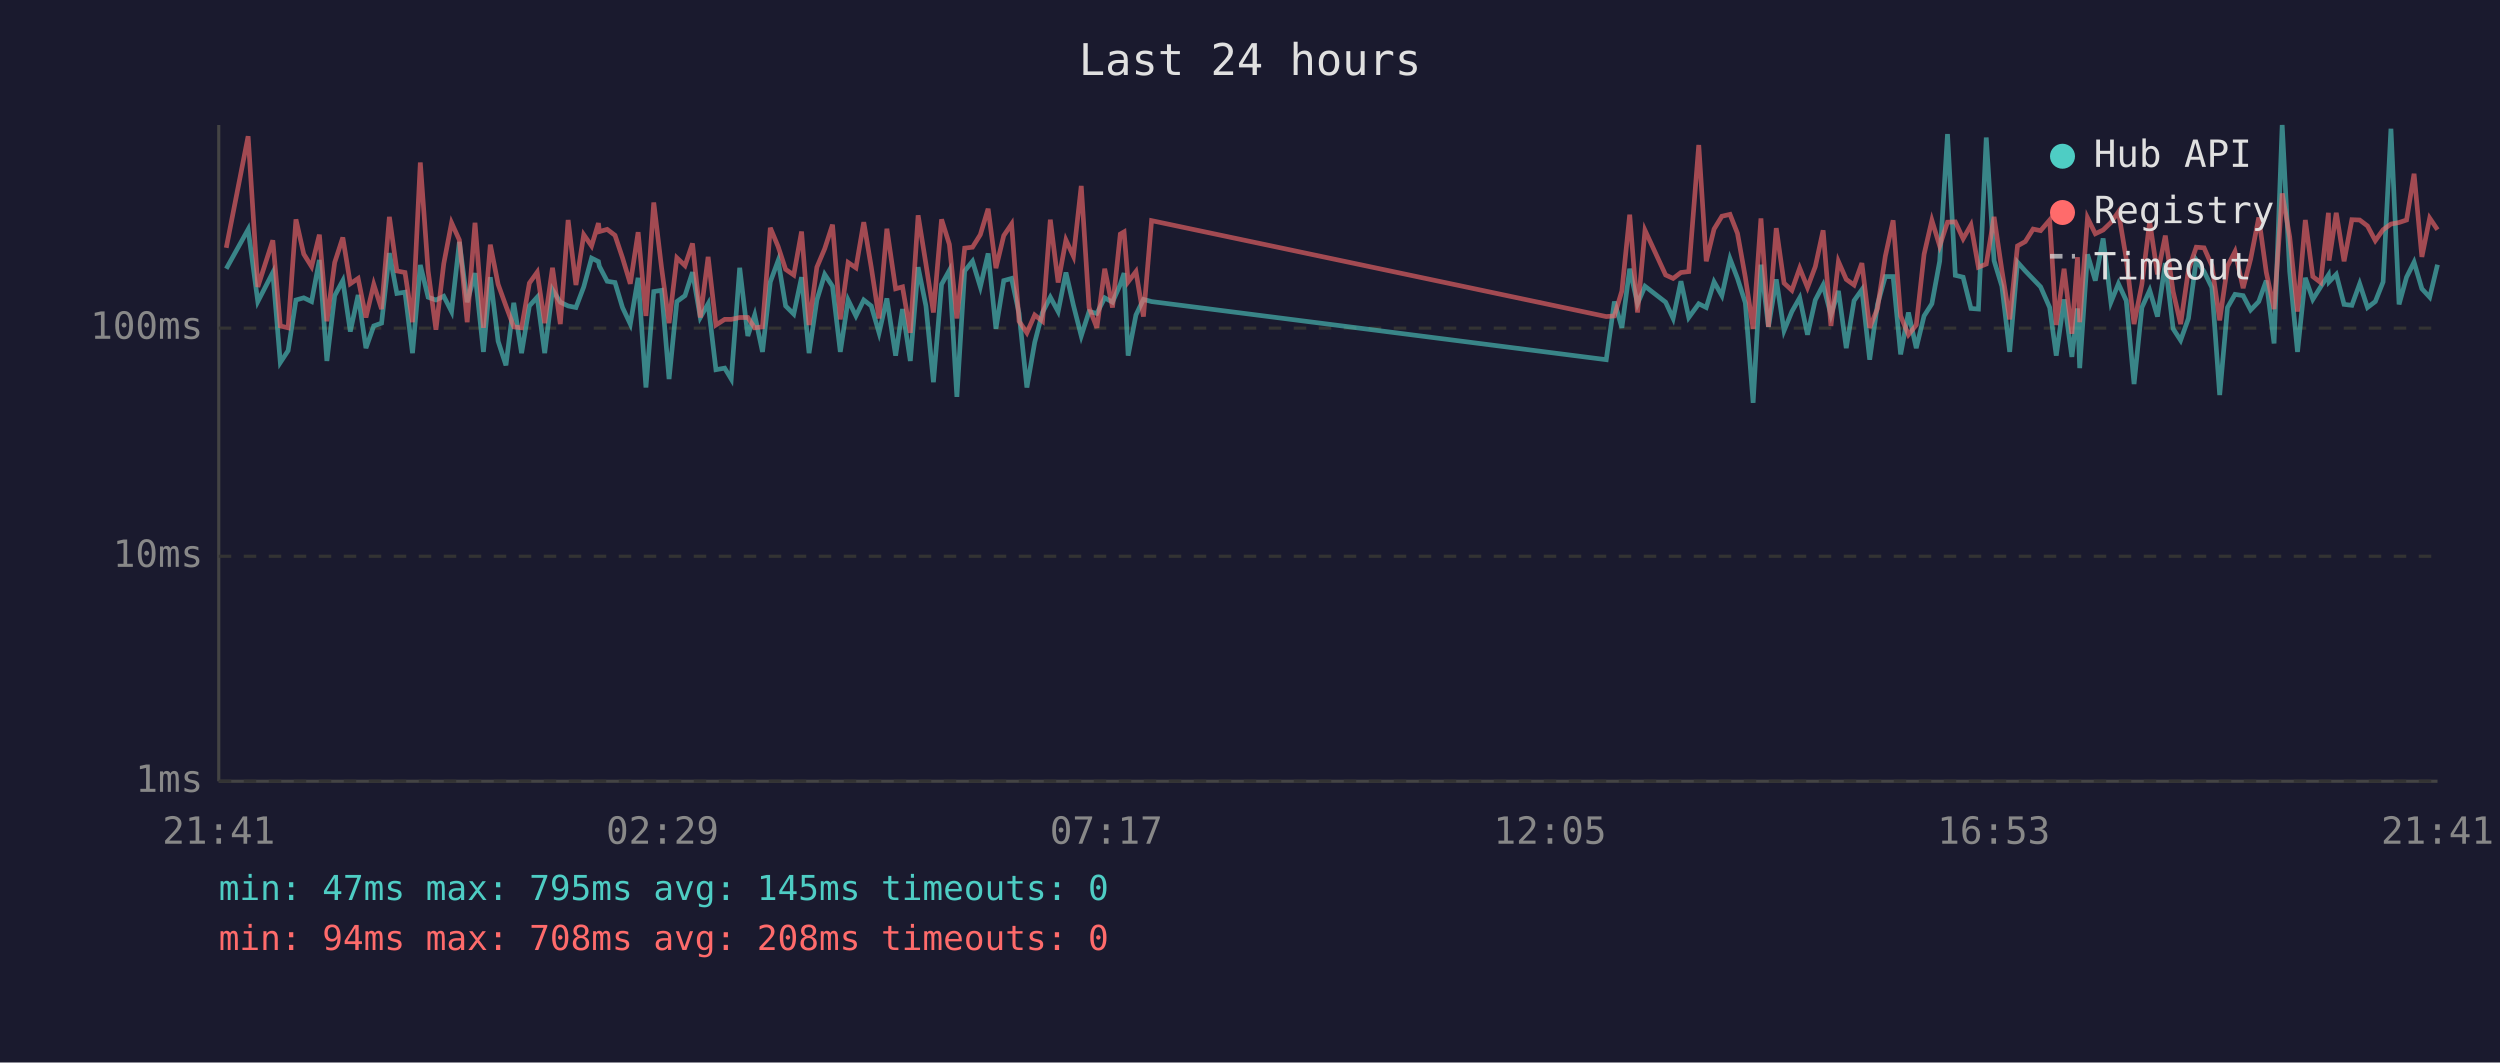
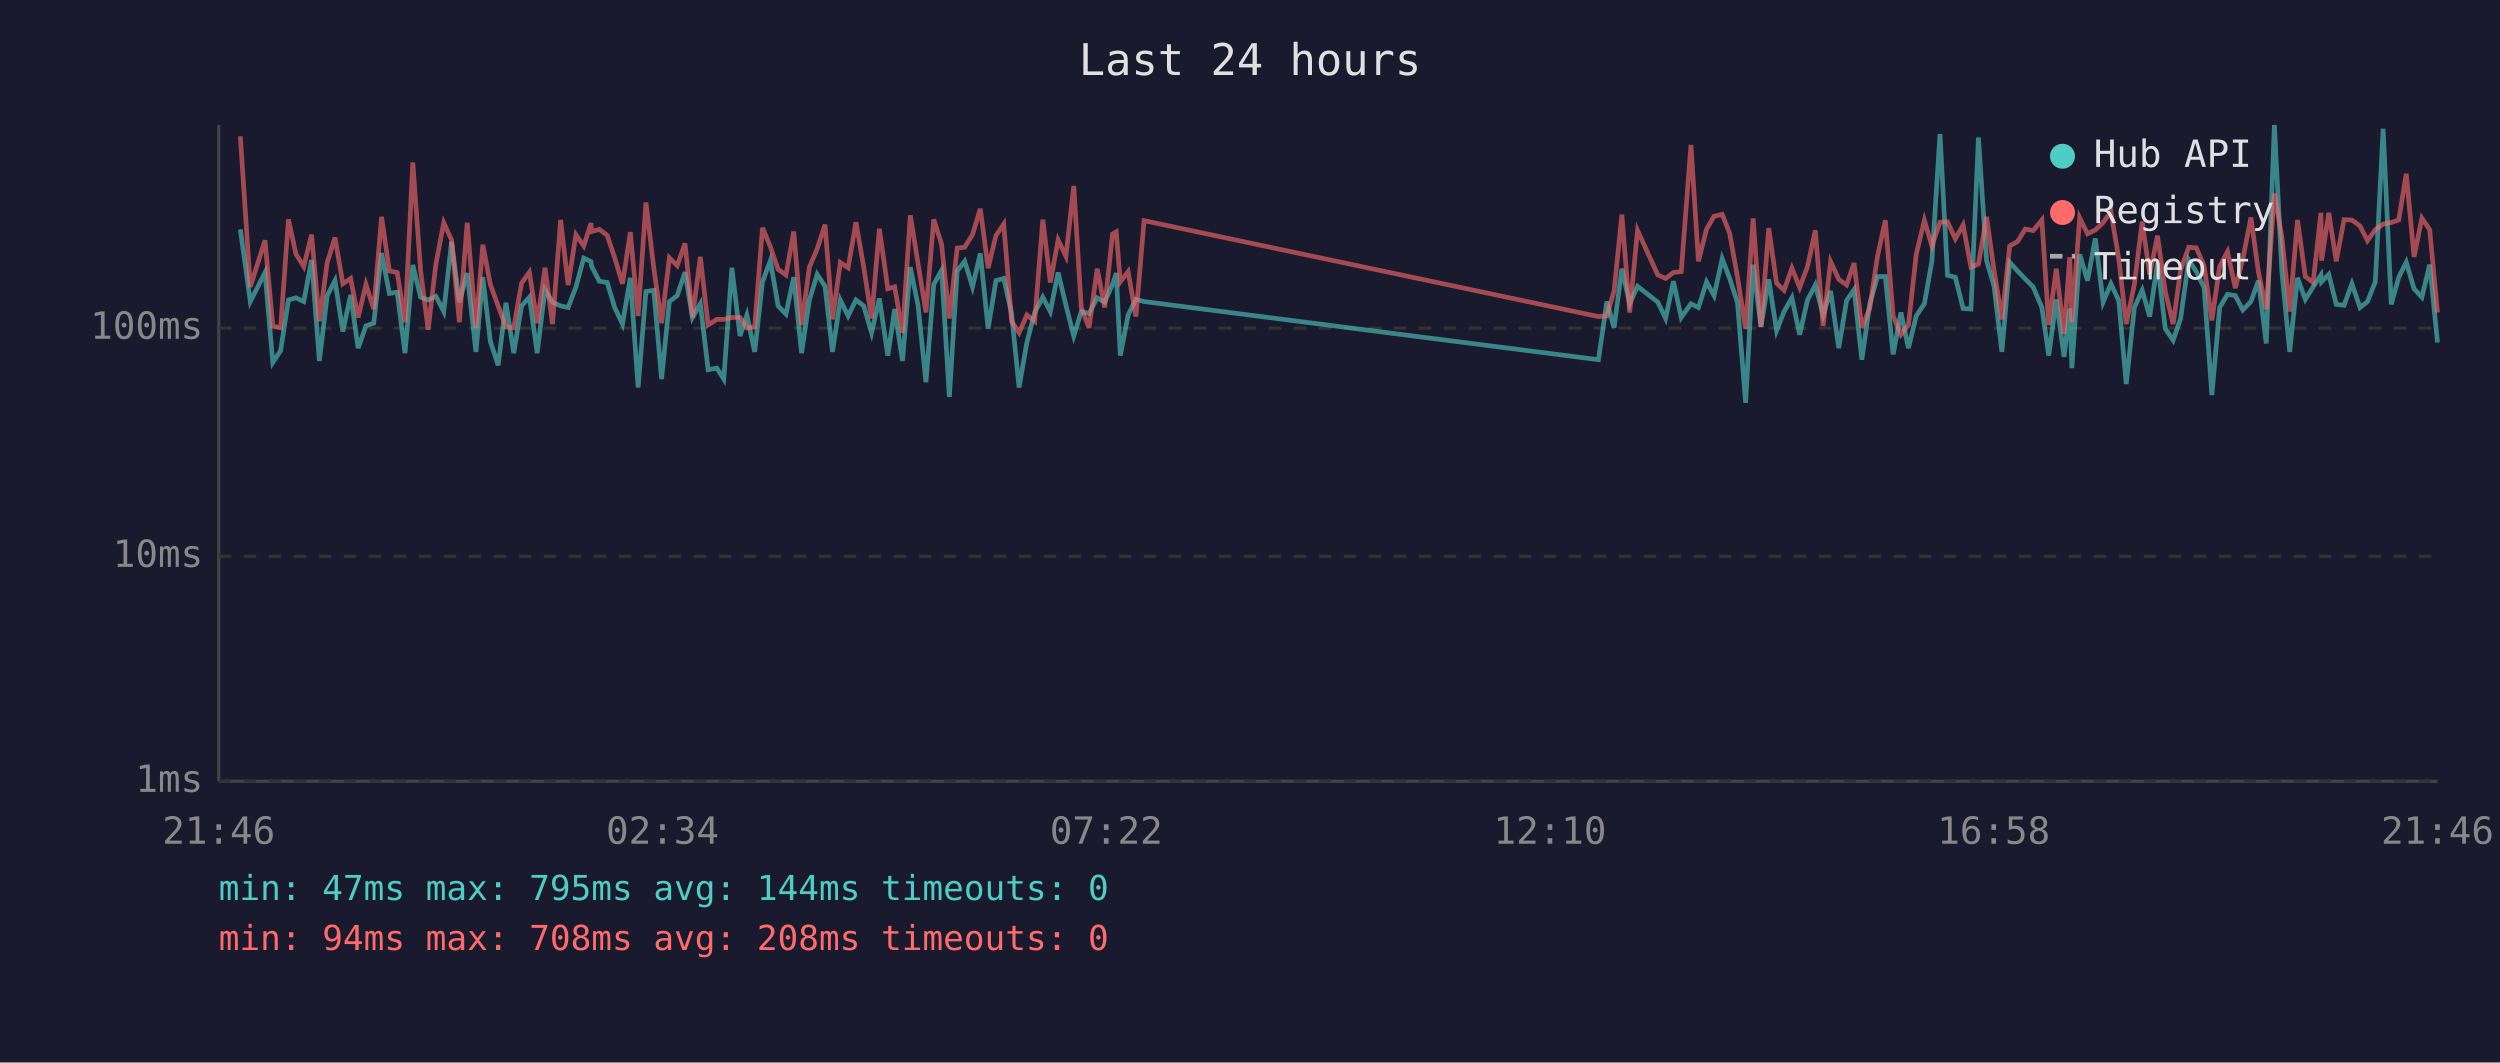
<svg xmlns="http://www.w3.org/2000/svg" viewBox="0 0 800 340" font-family="monospace" font-size="12">
  <rect width="800" height="340" fill="#1a1a2e" />
  <text x="400" y="24" fill="#e0e0e0" font-size="14" text-anchor="middle">Last 24 hours</text>
  <line x1="70" y1="40" x2="70" y2="250" stroke="#444" stroke-width="1" />
  <line x1="70" y1="250" x2="780" y2="250" stroke="#444" stroke-width="1" />
  <line x1="70" y1="250" x2="780" y2="250" stroke="#333" stroke-width="1" stroke-dasharray="4" />
  <text x="65" y="250" fill="#888" text-anchor="end" dominant-baseline="middle">1ms</text>
  <line x1="70" y1="178" x2="780" y2="178" stroke="#333" stroke-width="1" stroke-dasharray="4" />
  <text x="65" y="178" fill="#888" text-anchor="end" dominant-baseline="middle">10ms</text>
  <line x1="70" y1="105" x2="780" y2="105" stroke="#333" stroke-width="1" stroke-dasharray="4" />
  <text x="65" y="105" fill="#888" text-anchor="end" dominant-baseline="middle">100ms</text>
-   <text x="70" y="270" fill="#888" text-anchor="middle">21:41</text>
-   <text x="212" y="270" fill="#888" text-anchor="middle">02:29</text>
-   <text x="354" y="270" fill="#888" text-anchor="middle">07:17</text>
-   <text x="496" y="270" fill="#888" text-anchor="middle">12:05</text>
-   <text x="638" y="270" fill="#888" text-anchor="middle">16:53</text>
-   <text x="780" y="270" fill="#888" text-anchor="middle">21:41</text>
-   <polyline points="72.4,86.0 79.4,73.4 82.5,96.5 87.3,87.2 89.7,116.0 92.2,112.2 94.7,96.0 97.2,95.3 99.7,96.5 102.2,83.2 104.6,115.5 107.1,94.6 109.7,89.8 112.1,106.1 114.6,94.4 117.1,111.4 119.6,104.3 122.1,103.4 124.6,81.0 127.0,93.9 129.6,93.5 132.0,113.0 134.5,84.8 137.0,95.1 139.5,96.0 142.0,94.8 144.5,99.7 147.0,77.4 149.5,96.7 152.0,87.4 154.7,112.6 156.9,88.7 159.4,109.2 161.9,116.9 164.4,96.9 166.9,113.0 169.4,97.9 171.9,95.1 174.3,113.0 176.8,92.7 179.3,96.7 181.8,97.9 184.3,98.4 186.8,91.8 189.3,82.6 191.5,83.7 191.8,85.2 194.3,90.0 196.8,90.4 199.2,98.4 201.7,103.7 204.2,88.9 206.7,124.0 209.2,93.3 211.7,92.9 214.1,121.3 216.6,96.5 219.2,94.6 221.6,87.1 224.1,101.6 226.6,97.2 229.1,118.3 231.9,117.8 234.0,121.3 236.7,85.7 239.3,107.5 241.5,100.8 244.0,112.6 246.5,90.2 249.0,83.4 251.4,97.9 254.0,100.5 256.5,88.7 258.9,113.0 261.4,96.0 263.9,87.8 266.4,91.6 268.9,112.6 271.4,96.0 273.9,101.1 276.4,96.0 278.8,97.9 281.3,106.5 283.8,95.5 286.6,113.8 288.8,98.9 291.3,115.5 293.8,85.5 296.3,97.9 298.7,122.3 301.3,91.0 303.8,86.5 306.2,127.0 308.7,86.7 311.2,83.6 313.7,91.8 316.2,81.1 318.7,105.2 321.2,89.8 323.7,89.1 326.1,100.3 328.6,124.0 331.1,109.6 333.6,100.0 336.1,95.1 338.6,99.7 341.1,87.2 343.5,97.7 346.0,107.5 348.5,99.7 351.0,100.3 353.5,95.3 356.0,96.7 358.5,91.0 359.7,87.4 361.0,113.8 363.5,100.8 365.9,95.8 368.5,96.5 514.0,115.1 516.6,96.5 519.0,104.9 521.5,86.0 524.0,97.2 526.4,91.6 533.0,96.7 535.4,101.9 537.9,90.0 540.4,101.6 543.6,97.2 546.0,98.4 548.5,90.2 551.0,94.6 553.6,82.8 556.0,89.1 558.5,96.9 561.0,128.9 563.5,84.7 565.9,104.6 568.4,89.4 570.9,105.8 573.4,99.7 575.9,95.3 578.4,107.1 580.9,96.0 583.4,91.2 585.9,100.8 588.3,93.1 590.8,111.4 593.3,96.2 595.8,92.7 598.3,115.1 600.8,97.4 603.3,88.5 605.8,88.5 608.2,113.4 610.7,100.0 613.2,111.4 615.7,101.1 618.2,97.2 620.7,83.6 623.2,42.9 625.7,88.1 628.2,88.7 630.7,98.7 633.1,98.9 635.6,44.0 638.1,83.4 640.6,91.6 643.1,112.6 645.6,83.9 648.1,86.7 650.6,89.3 653.0,91.8 655.9,98.4 658.0,113.8 660.5,95.8 663.0,114.2 664.8,98.7 665.5,117.8 668.0,81.4 670.5,89.8 673.0,76.3 675.5,96.7 677.9,90.8 680.4,96.2 682.9,122.9 685.4,98.4 687.9,92.9 690.4,101.3 692.9,84.2 695.4,105.2 697.8,108.9 700.3,101.9 702.8,83.2 705.3,86.9 707.8,92.0 710.3,126.4 712.8,98.4 715.2,94.2 717.8,94.6 720.2,99.2 722.8,96.5 725.2,89.8 727.7,109.9 730.3,40.0 732.7,86.9 735.2,112.6 737.7,88.9 740.1,95.8 742.6,91.8 745.1,88.0 745.3,90.2 747.6,87.8 750.1,97.4 752.6,97.7 755.1,90.8 757.6,98.4 760.1,96.5 762.6,90.2 765.1,41.2 767.7,97.4 770.1,88.7 772.5,83.9 775.0,92.4 777.5,95.1 780.0,84.7" fill="none" stroke="#4ecdc4" stroke-width="1.5" opacity="0.6" />
-   <polyline points="72.4,79.3 79.4,43.6 82.5,91.8 87.3,76.9 89.7,104.3 92.2,104.9 94.7,70.2 97.2,81.3 99.7,85.3 102.2,75.1 104.6,102.8 107.1,84.0 109.7,76.0 112.1,90.8 114.6,89.1 117.1,101.6 119.6,91.0 122.1,98.9 124.6,69.4 127.0,86.7 129.6,87.2 132.0,103.1 134.5,52.0 137.0,86.7 139.5,105.5 142.0,84.4 144.5,71.3 147.0,76.8 149.5,103.1 152.0,71.3 154.7,104.9 156.9,78.3 159.4,91.0 161.9,97.9 164.4,104.6 166.9,104.9 169.4,90.6 171.9,87.1 174.3,103.4 176.8,85.7 179.3,103.7 181.8,70.4 184.3,91.2 186.8,75.1 189.3,78.7 191.5,71.4 191.8,74.1 194.3,73.4 196.8,75.3 199.2,82.5 201.7,90.8 204.2,74.3 206.7,101.1 209.2,64.8 211.7,85.7 214.1,103.4 216.6,82.5 219.2,85.0 221.6,77.9 224.1,101.6 226.6,82.2 229.1,104.0 231.9,102.2 234.0,102.2 236.7,101.6 239.3,101.6 241.5,104.9 244.0,104.6 246.5,72.9 249.0,78.9 251.4,86.2 254.0,88.0 256.5,74.1 258.9,104.0 261.4,85.5 263.9,79.6 266.4,71.9 268.9,102.2 271.4,84.0 273.9,85.7 276.4,71.1 278.8,85.5 281.3,101.9 283.8,73.2 286.6,92.4 288.8,91.8 291.3,106.5 293.8,68.9 296.3,84.5 298.7,100.0 301.3,70.2 303.8,78.2 306.2,101.9 308.7,79.4 311.2,79.1 313.7,75.1 316.2,66.8 318.7,85.8 321.2,75.4 323.7,71.7 326.1,102.8 328.6,106.5 331.1,100.8 333.6,102.8 336.1,70.3 338.6,90.4 341.1,76.8 343.5,82.0 346.0,59.5 348.5,98.4 351.0,104.9 353.5,86.0 356.0,98.4 358.5,74.9 359.7,74.2 361.0,90.2 363.5,86.9 365.9,101.3 368.5,70.6 514.0,101.3 516.6,101.1 519.0,93.1 521.5,68.7 524.0,100.0 526.4,73.7 533.0,88.0 535.4,89.1 537.9,87.2 540.4,86.9 543.6,46.4 546.0,83.6 548.5,73.3 551.0,69.2 553.6,68.6 556.0,74.7 558.5,88.7 561.0,105.2 563.5,69.9 565.9,104.6 568.4,73.0 570.9,90.6 573.4,92.9 575.9,85.8 578.4,92.0 580.9,85.3 583.4,73.7 585.9,104.3 588.3,83.7 590.8,89.4 593.3,91.2 595.8,84.2 598.3,104.9 600.8,98.7 603.3,82.0 605.8,70.5 608.2,101.1 610.7,107.1 613.2,104.0 615.7,81.4 618.2,70.5 620.7,78.7 623.2,71.1 625.7,71.0 628.2,76.4 630.7,72.0 633.1,85.5 635.6,84.5 638.1,69.4 640.6,86.5 643.1,102.2 645.6,78.7 648.1,77.3 650.6,73.3 653.0,73.8 655.9,70.4 658.0,104.0 660.5,86.0 663.0,106.8 664.8,82.3 665.5,103.1 668.0,69.7 670.5,74.8 673.0,73.6 675.5,71.2 677.9,67.8 680.4,82.8 682.9,103.7 685.4,91.0 687.9,70.9 690.4,87.8 692.9,75.4 695.4,93.3 697.8,103.7 700.3,86.4 702.8,79.1 705.3,79.3 707.8,85.0 710.3,102.5 712.8,85.2 715.2,80.5 717.8,92.2 720.2,82.9 722.8,69.6 725.2,87.1 727.7,98.9 730.3,61.9 732.7,75.8 735.2,99.7 737.7,70.4 740.1,88.5 742.6,90.4 745.1,68.1 745.3,83.4 747.6,68.1 750.1,83.6 752.6,70.3 755.1,70.4 757.6,72.3 760.1,77.0 762.6,73.5 765.1,71.7 767.7,71.2 770.1,70.4 772.5,55.6 775.0,82.2 777.5,69.8 780.0,73.5" fill="none" stroke="#ff6b6b" stroke-width="1.5" opacity="0.6" />
+   <text x="70" y="270" fill="#888" text-anchor="middle">21:46</text>
+   <text x="212" y="270" fill="#888" text-anchor="middle">02:34</text>
+   <text x="354" y="270" fill="#888" text-anchor="middle">07:22</text>
+   <text x="496" y="270" fill="#888" text-anchor="middle">12:10</text>
+   <text x="638" y="270" fill="#888" text-anchor="middle">16:58</text>
+   <text x="780" y="270" fill="#888" text-anchor="middle">21:46</text>
+   <polyline points="76.9,73.4 80.1,96.5 84.8,87.2 87.3,116.0 89.8,112.2 92.3,96.0 94.7,95.3 97.2,96.5 99.7,83.2 102.2,115.5 104.7,94.6 107.2,89.8 109.7,106.1 112.2,94.4 114.6,111.4 117.1,104.3 119.6,103.4 122.1,81.0 124.6,93.9 127.1,93.5 129.6,113.0 132.1,84.8 134.6,95.1 137.0,96.0 139.5,94.8 142.0,99.7 144.5,77.4 147.0,96.7 149.5,87.4 152.3,112.6 154.5,88.7 156.9,109.2 159.4,116.9 161.9,96.9 164.4,113.0 166.9,97.9 169.4,95.1 171.9,113.0 174.4,92.7 176.8,96.7 179.4,97.9 181.8,98.4 184.3,91.8 186.8,82.6 189.1,83.7 189.3,85.2 191.8,90.0 194.3,90.4 196.7,98.4 199.2,103.7 201.7,88.9 204.2,124.0 206.7,93.3 209.2,92.9 211.7,121.3 214.2,96.5 216.7,94.6 219.2,87.1 221.6,101.6 224.1,97.2 226.6,118.3 229.4,117.8 231.6,121.3 234.2,85.7 236.8,107.5 239.0,100.8 241.5,112.6 244.0,90.2 246.5,83.4 249.0,97.9 251.5,100.5 254.0,88.7 256.5,113.0 259.0,96.0 261.5,87.8 264.0,91.6 266.4,112.6 268.9,96.0 271.4,101.1 273.9,96.0 276.4,97.9 278.9,106.5 281.4,95.5 284.1,113.8 286.3,98.9 288.8,115.5 291.3,85.5 293.8,97.9 296.3,122.3 298.8,91.0 301.3,86.5 303.8,127.0 306.3,86.7 308.7,83.6 311.2,91.8 313.7,81.1 316.2,105.2 318.7,89.8 321.2,89.1 323.7,100.3 326.1,124.0 328.6,109.6 331.1,100.0 333.7,95.1 336.1,99.7 338.6,87.2 341.1,97.7 343.6,107.5 346.0,99.7 348.5,100.3 351.1,95.3 353.5,96.7 356.0,91.0 357.2,87.4 358.5,113.8 361.0,100.8 363.5,95.8 366.1,96.5 511.5,115.1 514.2,96.5 516.5,104.9 519.0,86.0 521.5,97.2 524.0,91.6 530.5,96.7 533.0,101.9 535.5,90.0 538.0,101.6 541.1,97.2 543.5,98.4 546.1,90.2 548.5,94.6 551.1,82.8 553.5,89.1 556.0,96.9 558.6,128.9 561.0,84.7 563.5,104.6 566.0,89.4 568.5,105.8 570.9,99.7 573.4,95.3 575.9,107.1 578.4,96.0 580.9,91.2 583.4,100.8 585.8,93.1 588.4,111.4 590.9,96.2 593.3,92.7 595.8,115.1 598.3,97.4 600.8,88.5 603.3,88.5 605.8,113.4 608.3,100.0 610.7,111.4 613.2,101.1 615.8,97.2 618.2,83.6 620.8,42.9 623.2,88.1 625.7,88.7 628.2,98.7 630.7,98.9 633.1,44.0 635.7,83.4 638.1,91.6 640.6,112.6 643.1,83.9 645.6,86.7 648.1,89.3 650.6,91.8 653.4,98.4 655.6,113.8 658.0,95.8 660.5,114.2 662.3,98.7 663.0,117.8 665.5,81.4 668.0,89.8 670.5,76.3 673.0,96.7 675.5,90.8 678.0,96.2 680.4,122.9 683.0,98.4 685.5,92.9 687.9,101.3 690.4,84.2 692.9,105.2 695.4,108.9 697.8,101.9 700.4,83.2 702.8,86.9 705.3,92.0 707.8,126.4 710.3,98.4 712.8,94.2 715.3,94.6 717.7,99.2 720.3,96.5 722.7,89.8 725.2,109.9 727.8,40.0 730.2,86.9 732.7,112.6 735.2,88.9 737.7,95.8 740.2,91.8 742.7,88.0 742.9,90.2 745.2,87.8 747.6,97.4 750.1,97.7 752.6,90.8 755.2,98.4 757.6,96.5 760.1,90.2 762.6,41.2 765.2,97.4 767.6,88.7 770.0,83.9 772.5,92.4 775.0,95.1 777.5,84.7 780.0,109.6" fill="none" stroke="#4ecdc4" stroke-width="1.5" opacity="0.6" />
+   <polyline points="76.9,43.6 80.1,91.8 84.8,76.9 87.3,104.3 89.8,104.9 92.3,70.2 94.7,81.3 97.2,85.3 99.7,75.1 102.2,102.8 104.7,84.0 107.2,76.0 109.7,90.8 112.2,89.1 114.6,101.6 117.1,91.0 119.6,98.9 122.1,69.4 124.6,86.7 127.1,87.2 129.6,103.1 132.1,52.0 134.6,86.7 137.0,105.5 139.5,84.4 142.0,71.3 144.5,76.8 147.0,103.1 149.5,71.3 152.3,104.9 154.5,78.3 156.9,91.0 159.4,97.9 161.9,104.6 164.4,104.9 166.9,90.6 169.4,87.1 171.9,103.4 174.4,85.7 176.8,103.7 179.4,70.4 181.8,91.2 184.3,75.1 186.8,78.7 189.1,71.4 189.3,74.1 191.8,73.4 194.3,75.3 196.7,82.5 199.2,90.8 201.7,74.3 204.2,101.1 206.7,64.8 209.2,85.7 211.7,103.4 214.2,82.5 216.7,85.0 219.2,77.9 221.6,101.6 224.1,82.2 226.6,104.0 229.4,102.2 231.6,102.2 234.2,101.6 236.8,101.6 239.0,104.9 241.5,104.6 244.0,72.9 246.5,78.9 249.0,86.2 251.5,88.0 254.0,74.1 256.5,104.0 259.0,85.5 261.5,79.6 264.0,71.9 266.4,102.2 268.9,84.0 271.4,85.7 273.9,71.1 276.4,85.5 278.9,101.9 281.4,73.2 284.1,92.4 286.3,91.8 288.8,106.5 291.3,68.9 293.8,84.5 296.3,100.0 298.8,70.2 301.3,78.2 303.8,101.9 306.3,79.4 308.7,79.1 311.2,75.1 313.7,66.8 316.2,85.8 318.7,75.4 321.2,71.7 323.7,102.8 326.1,106.5 328.6,100.8 331.1,102.8 333.7,70.3 336.1,90.4 338.6,76.8 341.1,82.0 343.6,59.5 346.0,98.4 348.5,104.9 351.1,86.0 353.5,98.4 356.0,74.9 357.2,74.2 358.5,90.2 361.0,86.9 363.5,101.3 366.1,70.6 511.5,101.3 514.2,101.1 516.5,93.1 519.0,68.7 521.5,100.0 524.0,73.7 530.5,88.0 533.0,89.1 535.5,87.2 538.0,86.9 541.1,46.4 543.5,83.6 546.1,73.3 548.5,69.2 551.1,68.6 553.5,74.7 556.0,88.7 558.6,105.2 561.0,69.9 563.5,104.6 566.0,73.0 568.5,90.6 570.9,92.9 573.4,85.8 575.9,92.0 578.4,85.3 580.9,73.7 583.4,104.3 585.8,83.7 588.4,89.4 590.9,91.2 593.3,84.2 595.8,104.9 598.3,98.7 600.8,82.0 603.3,70.5 605.8,101.1 608.3,107.1 610.7,104.0 613.2,81.4 615.8,70.5 618.2,78.7 620.8,71.1 623.2,71.0 625.7,76.4 628.2,72.0 630.7,85.5 633.1,84.5 635.7,69.4 638.1,86.5 640.6,102.2 643.1,78.7 645.6,77.3 648.1,73.3 650.6,73.8 653.4,70.4 655.6,104.0 658.0,86.0 660.5,106.8 662.3,82.3 663.0,103.1 665.5,69.7 668.0,74.8 670.5,73.6 673.0,71.2 675.5,67.8 678.0,82.8 680.4,103.7 683.0,91.0 685.5,70.9 687.9,87.8 690.4,75.4 692.9,93.3 695.4,103.7 697.8,86.4 700.4,79.1 702.8,79.3 705.3,85.0 707.8,102.5 710.3,85.2 712.8,80.5 715.3,92.2 717.7,82.9 720.3,69.6 722.7,87.1 725.2,98.9 727.8,61.9 730.2,75.8 732.7,99.7 735.2,70.4 737.7,88.5 740.2,90.4 742.7,68.1 742.9,83.4 745.2,68.1 747.6,83.6 750.1,70.3 752.6,70.4 755.2,72.3 757.6,77.0 760.1,73.5 762.6,71.7 765.2,71.2 767.6,70.4 770.0,55.6 772.5,82.2 775.0,69.8 777.5,73.5 780.0,100.0" fill="none" stroke="#ff6b6b" stroke-width="1.5" opacity="0.6" />
  <circle cx="660" cy="50" r="4" fill="#4ecdc4" />
  <text x="670" y="50" fill="#e0e0e0" dominant-baseline="middle">Hub API</text>
  <circle cx="660" cy="68" r="4" fill="#ff6b6b" />
  <text x="670" y="68" fill="#e0e0e0" dominant-baseline="middle">Registry</text>
  <line x1="656" y1="82" x2="664" y2="82" stroke="#e0e0e0" stroke-width="1.5" stroke-dasharray="4,3" opacity="0.7" />
  <text x="670" y="86" fill="#e0e0e0" dominant-baseline="middle">Timeout</text>
-   <text x="70" y="288" fill="#4ecdc4" font-size="11">min: 47ms  max: 795ms  avg: 145ms  timeouts: 0</text>
+   <text x="70" y="288" fill="#4ecdc4" font-size="11">min: 47ms  max: 795ms  avg: 144ms  timeouts: 0</text>
  <text x="70" y="304" fill="#ff6b6b" font-size="11">min: 94ms  max: 708ms  avg: 208ms  timeouts: 0</text>
</svg>
